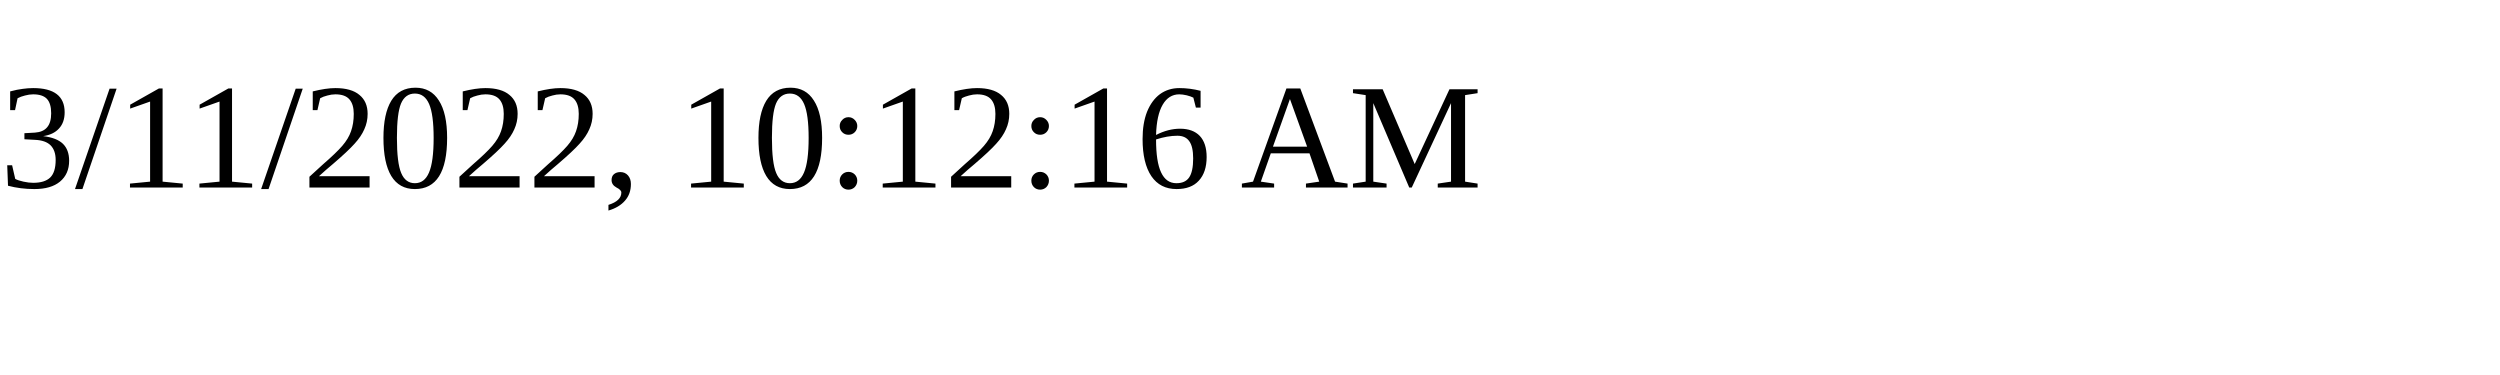
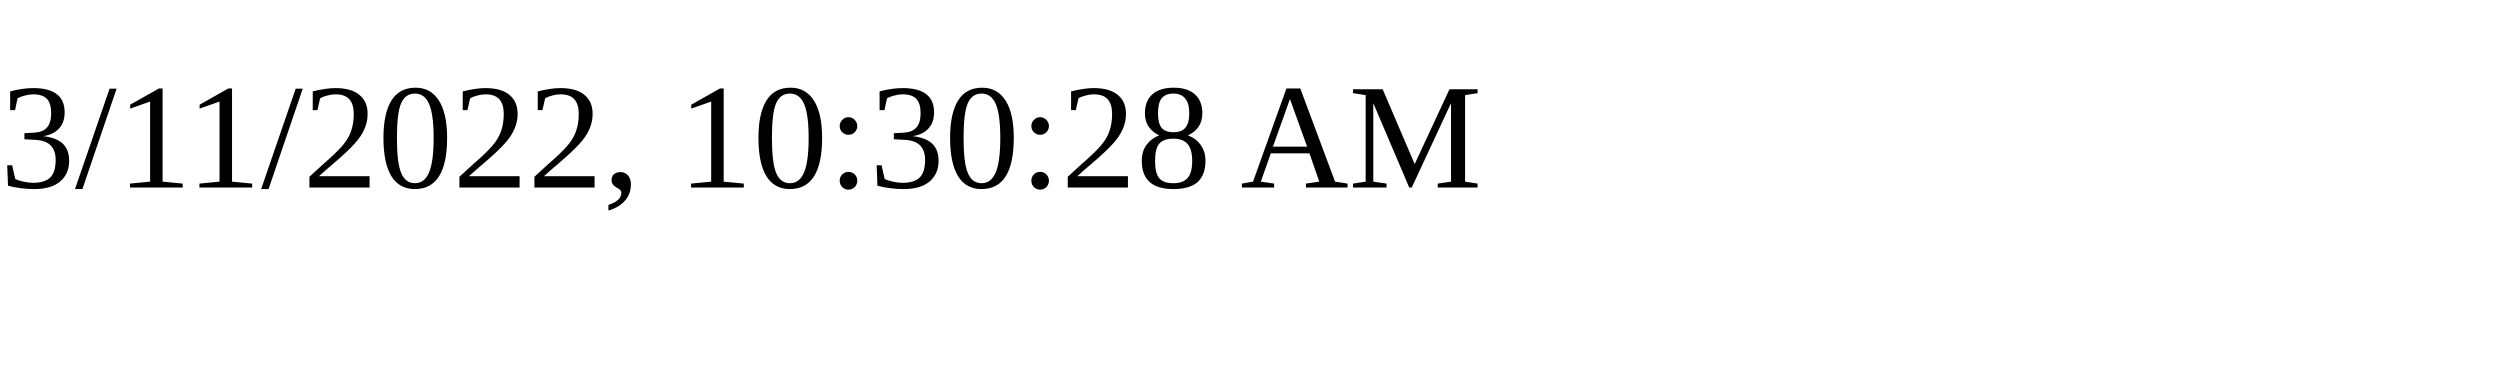
<svg xmlns="http://www.w3.org/2000/svg" height="30" width="200">
-   <text x="0" y="15">3/11/2022, 10:12:16 AM</text>
+   <text x="0" y="15">3/11/2022, 10:30:28 AM</text>
</svg>
